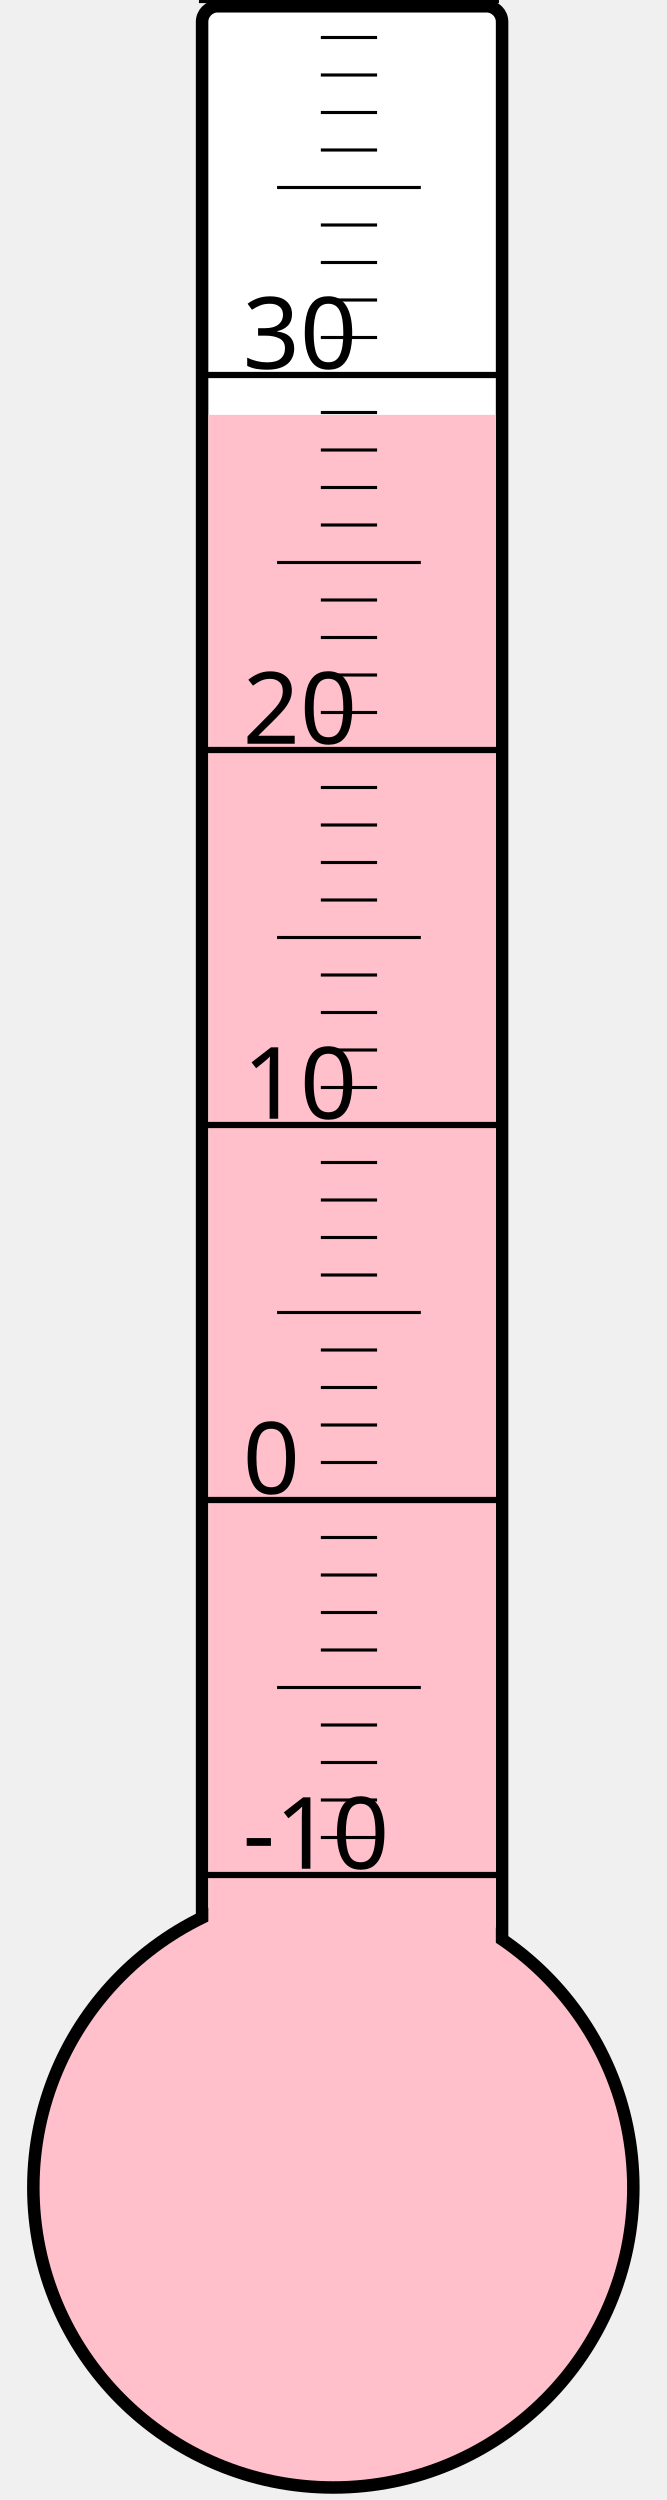
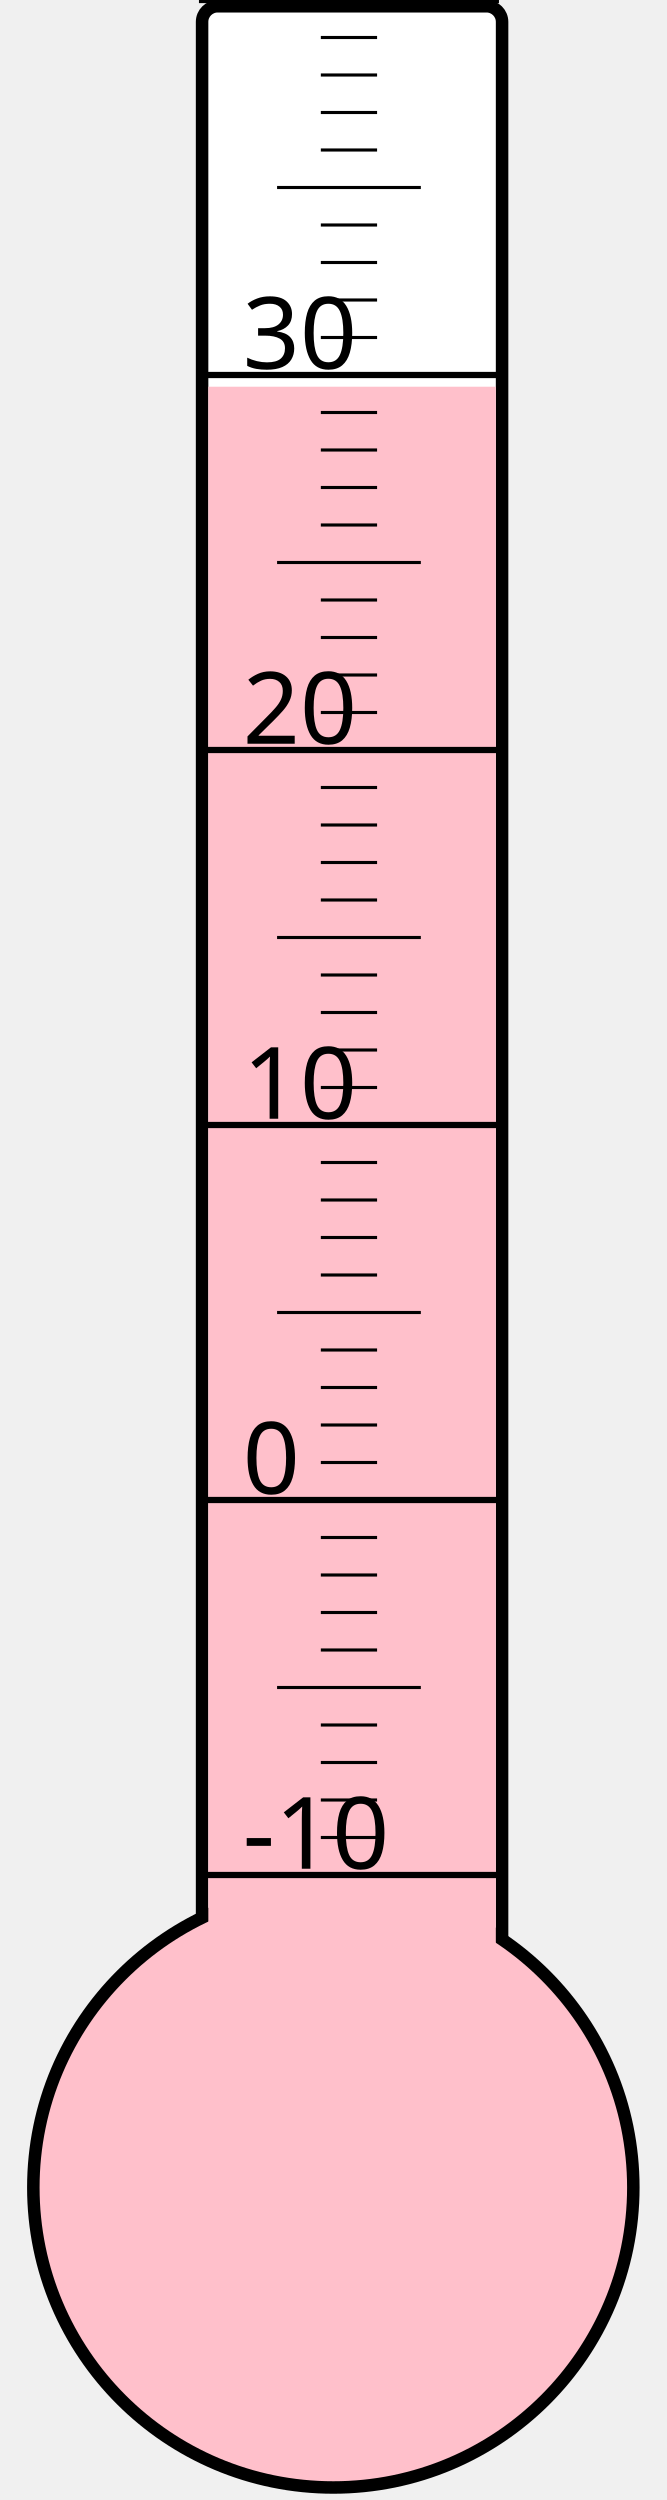
<svg xmlns="http://www.w3.org/2000/svg" width="40px" height="150px" viewBox="0 0 200 800">
  <rect width="200" height="800" x="0" y="0" style="fill: #ffffeb; fill-opacity: 0;" />
  <rect width="96" height="680" x="58" y="2" rx="5" ry="5" style="fill: white; fill-opacity: 1; stroke: black; stroke-width: 4;" />
  <circle cx="100" cy="700" r="96" style="fill: pink; stroke: black; stroke-width: 4;" />
-   <rect width="92" height="567.25" x="60" y="132.75" style="fill: pink; fill-opacity: 1; stroke-width: 0;" />
+   <rect width="92" height="576.25" x="60" y="123.75" style="fill: pink; fill-opacity: 1; stroke-width: 0;" />
  <text x="71" y="598" style="font-family: sans-serif; font-size: 24pt;">-10</text>
  <text x="71" y="478" style="font-family: sans-serif; font-size: 24pt;">0</text>
  <text x="71" y="358" style="font-family: sans-serif; font-size: 24pt;">10</text>
  <text x="71" y="238" style="font-family: sans-serif; font-size: 24pt;">20</text>
  <text x="71" y="118" style="font-family: sans-serif; font-size: 24pt;">30</text>
  <g style="stroke: black;">
    <line x1="57" y1="600" x2="153" y2="600" style="stroke-width: 2;" />
    <line x1="96" y1="588" x2="114" y2="588" style="stroke-width: 1;" />
    <line x1="96" y1="576" x2="114" y2="576" style="stroke-width: 1;" />
    <line x1="96" y1="564" x2="114" y2="564" style="stroke-width: 1;" />
    <line x1="96" y1="552" x2="114" y2="552" style="stroke-width: 1;" />
    <line x1="82" y1="540" x2="128" y2="540" style="stroke-width: 1;" />
    <line x1="96" y1="528" x2="114" y2="528" style="stroke-width: 1;" />
    <line x1="96" y1="516" x2="114" y2="516" style="stroke-width: 1;" />
    <line x1="96" y1="504" x2="114" y2="504" style="stroke-width: 1;" />
    <line x1="96" y1="492" x2="114" y2="492" style="stroke-width: 1;" />
    <line x1="57" y1="480" x2="153" y2="480" style="stroke-width: 2;" />
    <line x1="96" y1="468" x2="114" y2="468" style="stroke-width: 1;" />
    <line x1="96" y1="456" x2="114" y2="456" style="stroke-width: 1;" />
    <line x1="96" y1="444" x2="114" y2="444" style="stroke-width: 1;" />
    <line x1="96" y1="432" x2="114" y2="432" style="stroke-width: 1;" />
    <line x1="82" y1="420" x2="128" y2="420" style="stroke-width: 1;" />
    <line x1="96" y1="408" x2="114" y2="408" style="stroke-width: 1;" />
    <line x1="96" y1="396" x2="114" y2="396" style="stroke-width: 1;" />
    <line x1="96" y1="384" x2="114" y2="384" style="stroke-width: 1;" />
    <line x1="96" y1="372" x2="114" y2="372" style="stroke-width: 1;" />
    <line x1="57" y1="360" x2="153" y2="360" style="stroke-width: 2;" />
    <line x1="96" y1="348" x2="114" y2="348" style="stroke-width: 1;" />
    <line x1="96" y1="336" x2="114" y2="336" style="stroke-width: 1;" />
    <line x1="96" y1="324" x2="114" y2="324" style="stroke-width: 1;" />
    <line x1="96" y1="312" x2="114" y2="312" style="stroke-width: 1;" />
    <line x1="82" y1="300" x2="128" y2="300" style="stroke-width: 1;" />
    <line x1="96" y1="288" x2="114" y2="288" style="stroke-width: 1;" />
    <line x1="96" y1="276" x2="114" y2="276" style="stroke-width: 1;" />
    <line x1="96" y1="264" x2="114" y2="264" style="stroke-width: 1;" />
    <line x1="96" y1="252" x2="114" y2="252" style="stroke-width: 1;" />
    <line x1="57" y1="240" x2="153" y2="240" style="stroke-width: 2;" />
    <line x1="96" y1="228" x2="114" y2="228" style="stroke-width: 1;" />
    <line x1="96" y1="216" x2="114" y2="216" style="stroke-width: 1;" />
    <line x1="96" y1="204" x2="114" y2="204" style="stroke-width: 1;" />
    <line x1="96" y1="192" x2="114" y2="192" style="stroke-width: 1;" />
    <line x1="82" y1="180" x2="128" y2="180" style="stroke-width: 1;" />
    <line x1="96" y1="168" x2="114" y2="168" style="stroke-width: 1;" />
    <line x1="96" y1="156" x2="114" y2="156" style="stroke-width: 1;" />
    <line x1="96" y1="144" x2="114" y2="144" style="stroke-width: 1;" />
    <line x1="96" y1="132" x2="114" y2="132" style="stroke-width: 1;" />
    <line x1="57" y1="120" x2="153" y2="120" style="stroke-width: 2;" />
    <line x1="96" y1="108" x2="114" y2="108" style="stroke-width: 1;" />
    <line x1="96" y1="96" x2="114" y2="96" style="stroke-width: 1;" />
    <line x1="96" y1="84" x2="114" y2="84" style="stroke-width: 1;" />
    <line x1="96" y1="72" x2="114" y2="72" style="stroke-width: 1;" />
    <line x1="82" y1="60" x2="128" y2="60" style="stroke-width: 1;" />
    <line x1="96" y1="48" x2="114" y2="48" style="stroke-width: 1;" />
    <line x1="96" y1="36" x2="114" y2="36" style="stroke-width: 1;" />
    <line x1="96" y1="24" x2="114" y2="24" style="stroke-width: 1;" />
    <line x1="96" y1="12" x2="114" y2="12" style="stroke-width: 1;" />
    <line x1="57" y1="0" x2="153" y2="0" style="stroke-width: 2;" />
  </g>
</svg>
